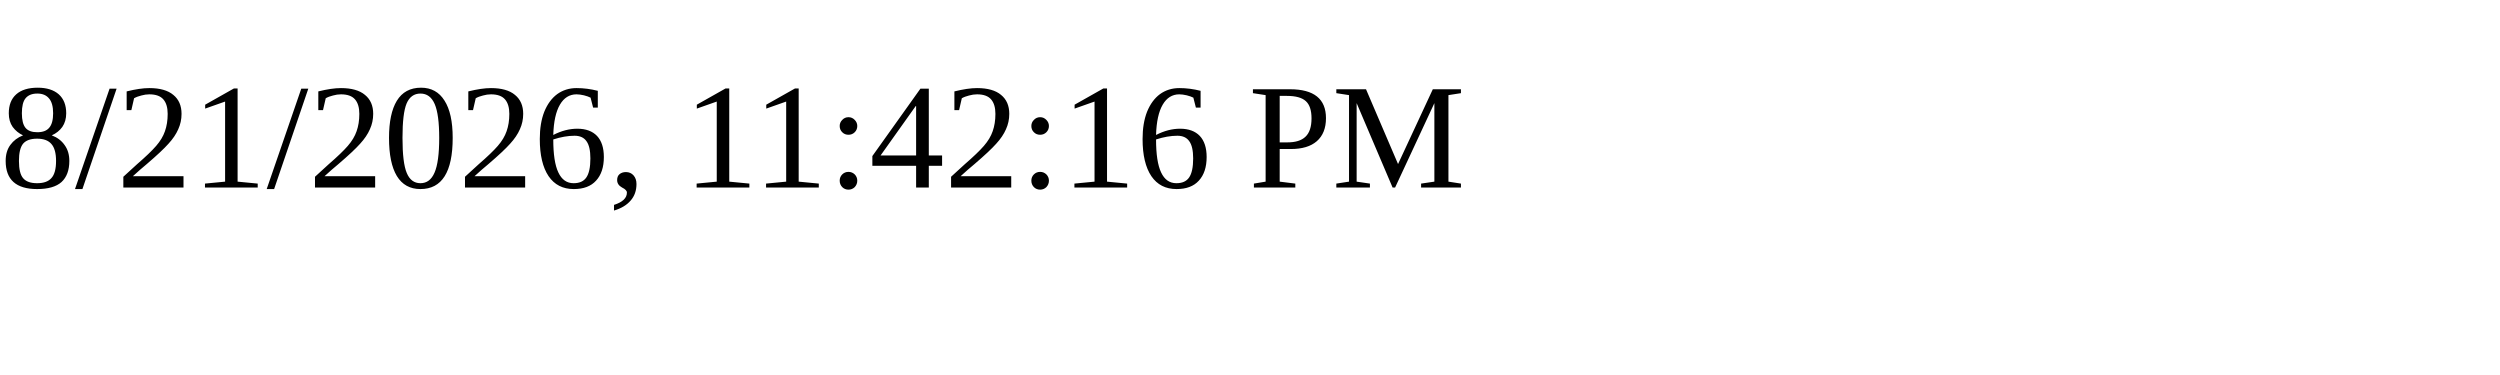
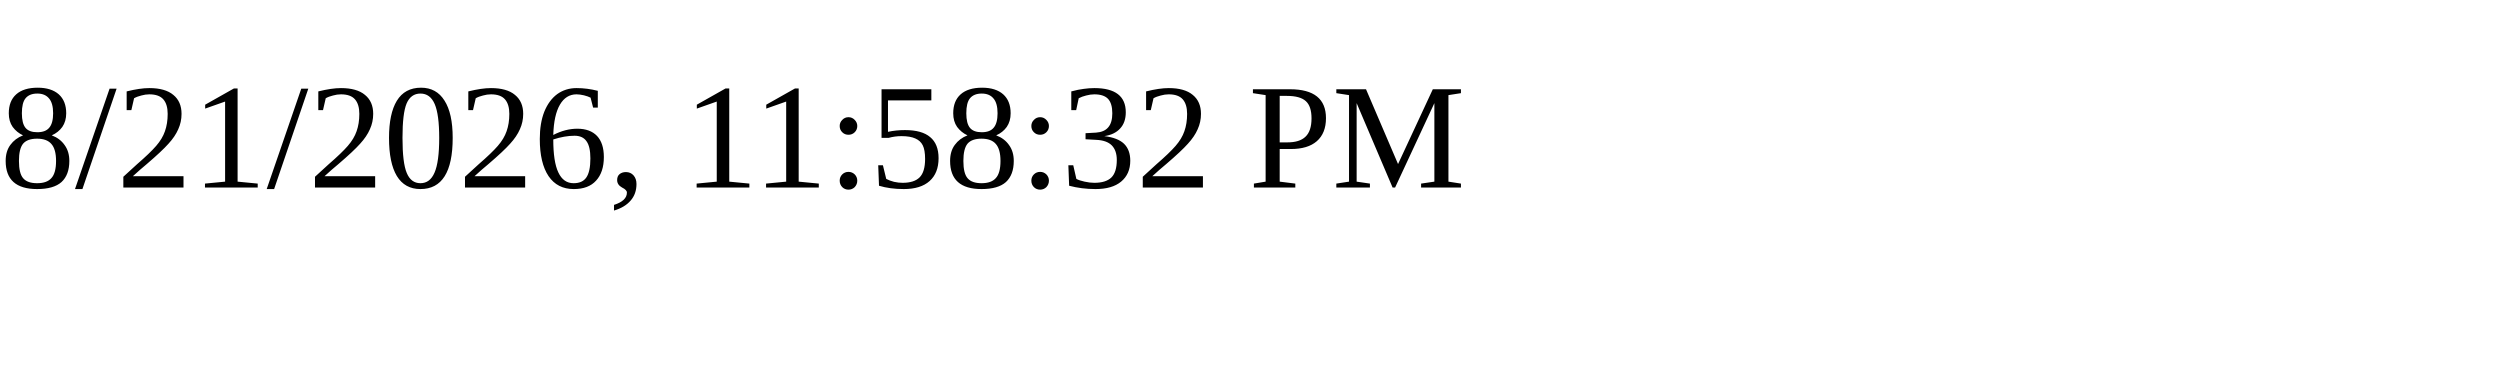
<svg xmlns="http://www.w3.org/2000/svg" height="30" width="200">
-   <text x="0" y="15">8/21/2026, 11:42:16 PM</text>
+   <text x="0" y="15">8/21/2026, 11:58:32 PM</text>
</svg>
